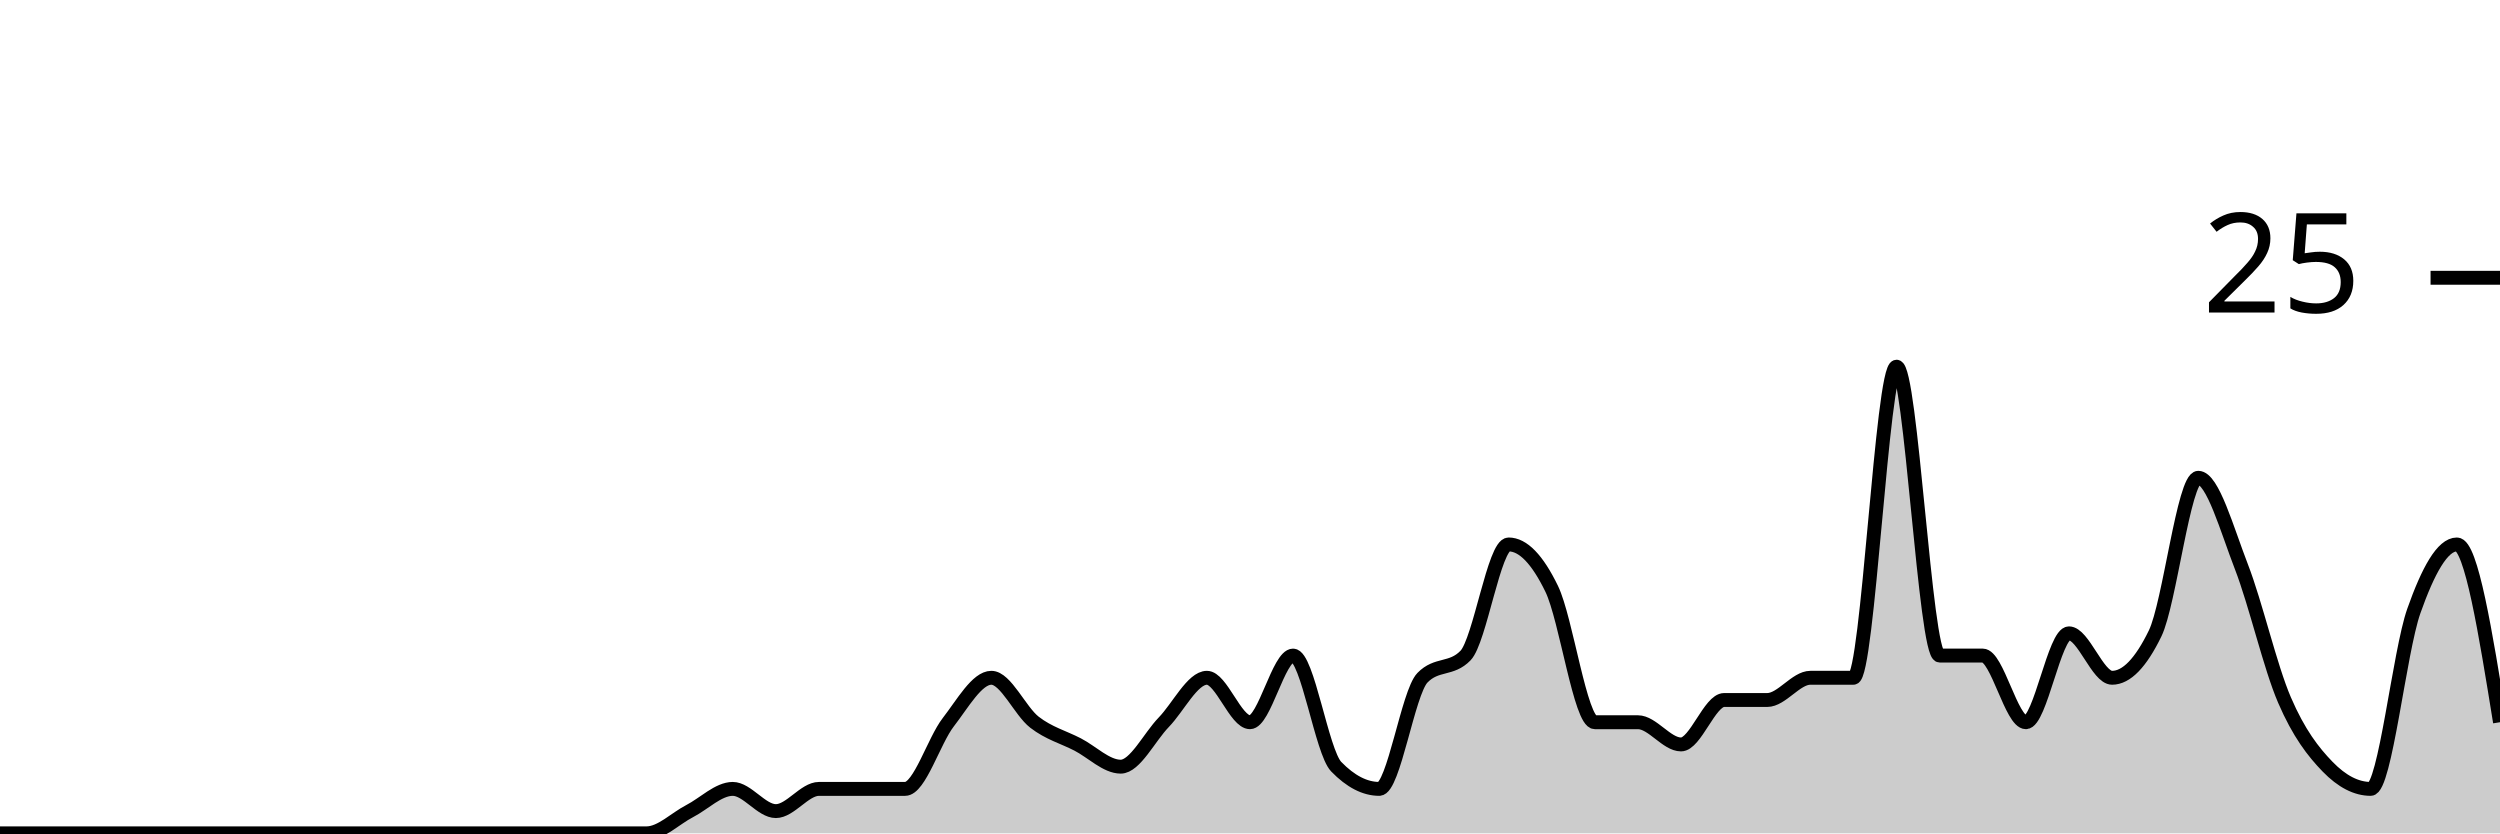
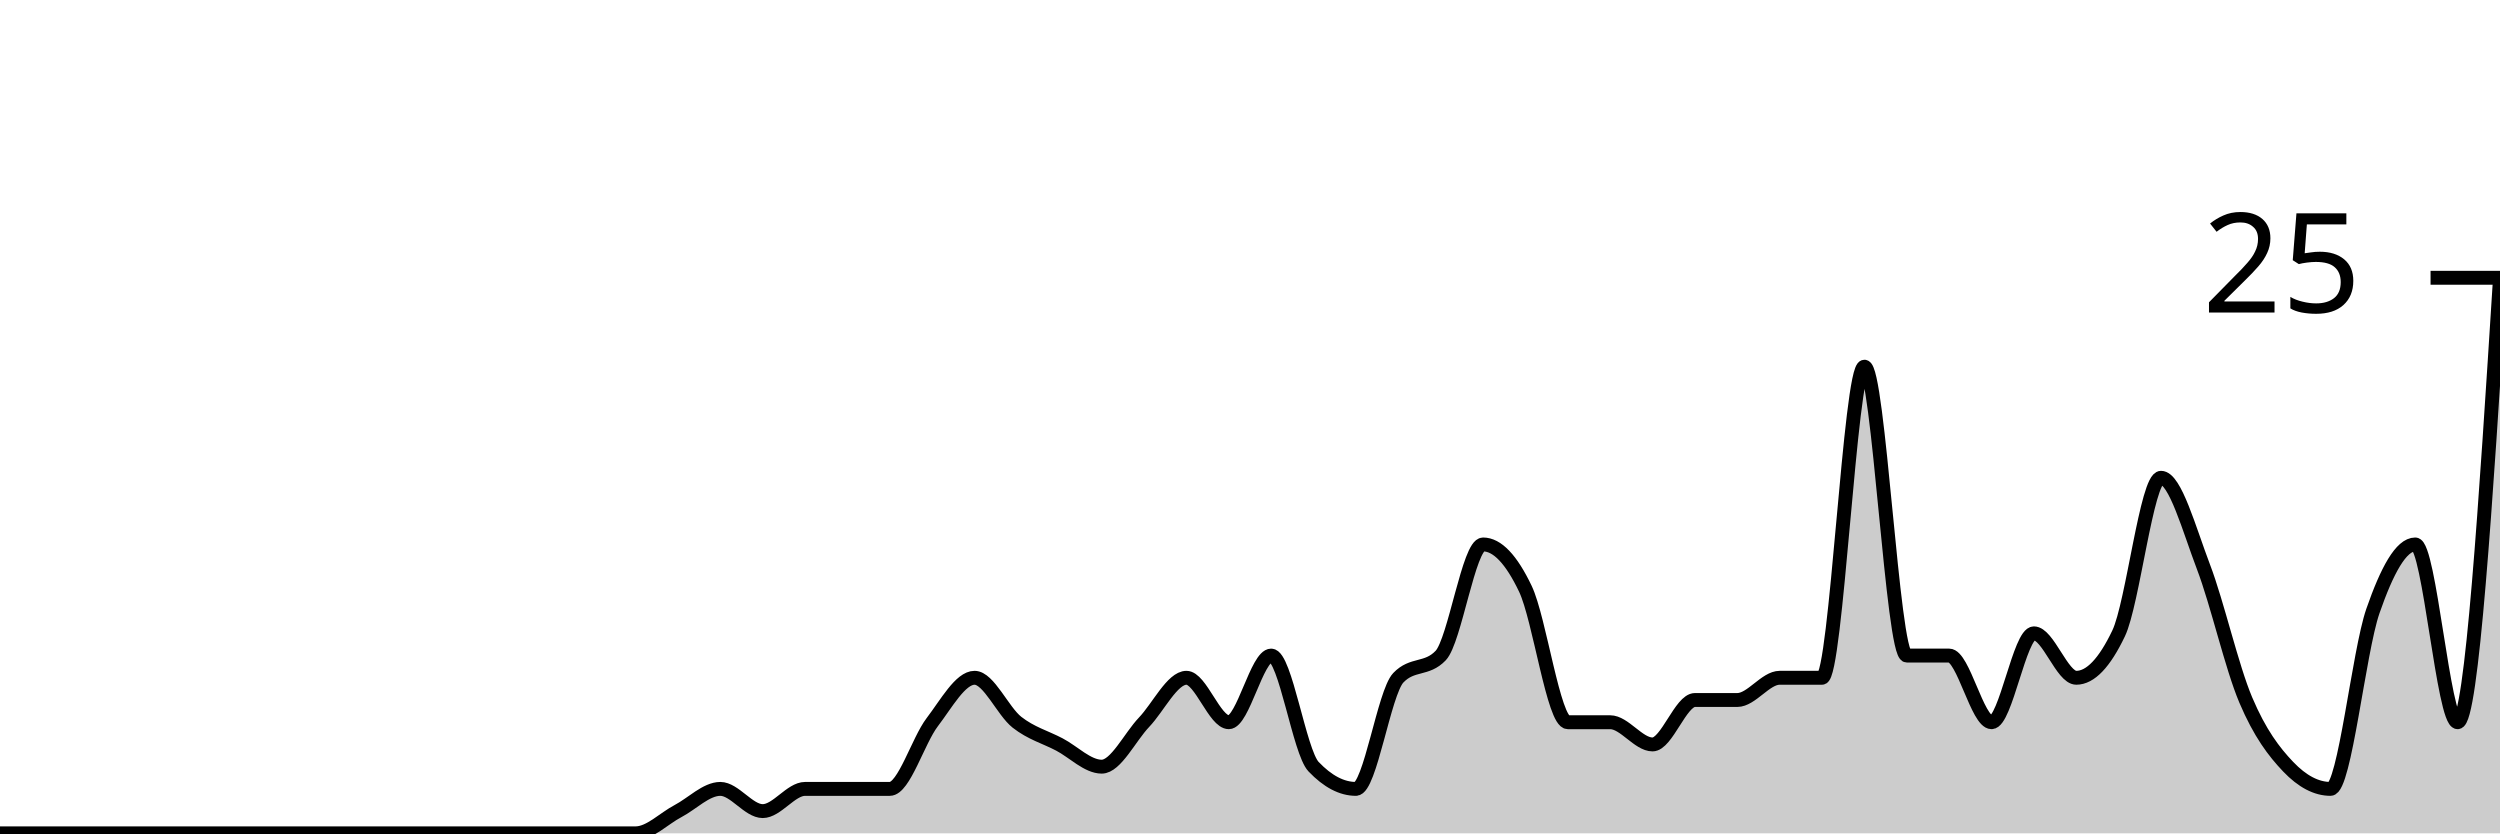
<svg xmlns="http://www.w3.org/2000/svg" viewBox="0 0 180 60">
  <g transform="translate(0,20)">
-     <path class="area" fill="rgba(0, 0, 0, 0.2)" d="M0,40C1.034,40,2.069,40,3.103,40C4.138,40,5.172,40,6.207,40C7.241,40,8.276,40,9.31,40C10.345,40,11.379,40,12.414,40C13.448,40,14.483,40,15.517,40C16.552,40,17.586,40,18.621,40C19.655,40,20.69,40,21.724,40C22.759,40,23.793,40,24.828,40C25.862,40,26.897,40,27.931,40C28.966,40,30,40,31.034,40C32.069,40,33.103,40,34.138,40C35.172,40,36.207,40,37.241,40C38.276,40,39.31,40,40.345,40C41.379,40,42.414,40,43.448,40C44.483,40,45.517,40,46.552,40C47.586,40,48.621,38.933,49.655,38.4C50.69,37.867,51.724,36.8,52.759,36.8C53.793,36.8,54.828,38.4,55.862,38.4C56.897,38.4,57.931,36.8,58.966,36.8C60,36.8,61.034,36.8,62.069,36.8C63.103,36.8,64.138,36.8,65.172,36.8C66.207,36.8,67.241,33.333,68.276,32C69.31,30.667,70.345,28.8,71.379,28.8C72.414,28.8,73.448,31.2,74.483,32C75.517,32.8,76.552,33.067,77.586,33.6C78.621,34.133,79.655,35.2,80.69,35.2C81.724,35.2,82.759,33.067,83.793,32C84.828,30.933,85.862,28.8,86.897,28.8C87.931,28.8,88.966,32,90,32C91.034,32,92.069,27.2,93.103,27.2C94.138,27.2,95.172,34.133,96.207,35.2C97.241,36.267,98.276,36.8,99.31,36.8C100.345,36.8,101.379,29.867,102.414,28.8C103.448,27.733,104.483,28.267,105.517,27.2C106.552,26.133,107.586,19.2,108.621,19.2C109.655,19.2,110.69,20.267,111.724,22.4C112.759,24.533,113.793,32,114.828,32C115.862,32,116.897,32,117.931,32C118.966,32,120,33.6,121.034,33.6C122.069,33.6,123.103,30.4,124.138,30.4C125.172,30.4,126.207,30.4,127.241,30.4C128.276,30.4,129.31,28.8,130.345,28.8C131.379,28.8,132.414,28.8,133.448,28.8C134.483,28.8,135.517,6.4,136.552,6.4C137.586,6.4,138.621,27.2,139.655,27.2C140.69,27.2,141.724,27.2,142.759,27.2C143.793,27.2,144.828,32,145.862,32C146.897,32,147.931,25.6,148.966,25.6C150,25.6,151.034,28.8,152.069,28.8C153.103,28.8,154.138,27.733,155.172,25.6C156.207,23.467,157.241,14.4,158.276,14.4C159.31,14.4,160.345,18.133,161.379,20.8C162.414,23.467,163.448,28,164.483,30.4C165.517,32.8,166.552,34.133,167.586,35.2C168.621,36.267,169.655,36.8,170.69,36.8C171.724,36.8,172.759,26.933,173.793,24C174.828,21.067,175.862,19.2,176.897,19.2C177.931,19.2,178.966,25.6,180,32L180,40C178.966,40,177.931,40,176.897,40C175.862,40,174.828,40,173.793,40C172.759,40,171.724,40,170.69,40C169.655,40,168.621,40,167.586,40C166.552,40,165.517,40,164.483,40C163.448,40,162.414,40,161.379,40C160.345,40,159.31,40,158.276,40C157.241,40,156.207,40,155.172,40C154.138,40,153.103,40,152.069,40C151.034,40,150,40,148.966,40C147.931,40,146.897,40,145.862,40C144.828,40,143.793,40,142.759,40C141.724,40,140.69,40,139.655,40C138.621,40,137.586,40,136.552,40C135.517,40,134.483,40,133.448,40C132.414,40,131.379,40,130.345,40C129.31,40,128.276,40,127.241,40C126.207,40,125.172,40,124.138,40C123.103,40,122.069,40,121.034,40C120,40,118.966,40,117.931,40C116.897,40,115.862,40,114.828,40C113.793,40,112.759,40,111.724,40C110.69,40,109.655,40,108.621,40C107.586,40,106.552,40,105.517,40C104.483,40,103.448,40,102.414,40C101.379,40,100.345,40,99.31,40C98.276,40,97.241,40,96.207,40C95.172,40,94.138,40,93.103,40C92.069,40,91.034,40,90,40C88.966,40,87.931,40,86.897,40C85.862,40,84.828,40,83.793,40C82.759,40,81.724,40,80.69,40C79.655,40,78.621,40,77.586,40C76.552,40,75.517,40,74.483,40C73.448,40,72.414,40,71.379,40C70.345,40,69.31,40,68.276,40C67.241,40,66.207,40,65.172,40C64.138,40,63.103,40,62.069,40C61.034,40,60,40,58.966,40C57.931,40,56.897,40,55.862,40C54.828,40,53.793,40,52.759,40C51.724,40,50.69,40,49.655,40C48.621,40,47.586,40,46.552,40C45.517,40,44.483,40,43.448,40C42.414,40,41.379,40,40.345,40C39.31,40,38.276,40,37.241,40C36.207,40,35.172,40,34.138,40C33.103,40,32.069,40,31.034,40C30,40,28.966,40,27.931,40C26.897,40,25.862,40,24.828,40C23.793,40,22.759,40,21.724,40C20.69,40,19.655,40,18.621,40C17.586,40,16.552,40,15.517,40C14.483,40,13.448,40,12.414,40C11.379,40,10.345,40,9.31,40C8.276,40,7.241,40,6.207,40C5.172,40,4.138,40,3.103,40C2.069,40,1.034,40,0,40Z" />
-     <path class="line" stroke="black" fill="none" d="M0,40C1.034,40,2.069,40,3.103,40C4.138,40,5.172,40,6.207,40C7.241,40,8.276,40,9.31,40C10.345,40,11.379,40,12.414,40C13.448,40,14.483,40,15.517,40C16.552,40,17.586,40,18.621,40C19.655,40,20.69,40,21.724,40C22.759,40,23.793,40,24.828,40C25.862,40,26.897,40,27.931,40C28.966,40,30,40,31.034,40C32.069,40,33.103,40,34.138,40C35.172,40,36.207,40,37.241,40C38.276,40,39.31,40,40.345,40C41.379,40,42.414,40,43.448,40C44.483,40,45.517,40,46.552,40C47.586,40,48.621,38.933,49.655,38.4C50.69,37.867,51.724,36.8,52.759,36.8C53.793,36.8,54.828,38.4,55.862,38.4C56.897,38.4,57.931,36.8,58.966,36.8C60,36.8,61.034,36.8,62.069,36.8C63.103,36.8,64.138,36.8,65.172,36.8C66.207,36.8,67.241,33.333,68.276,32C69.31,30.667,70.345,28.8,71.379,28.8C72.414,28.8,73.448,31.2,74.483,32C75.517,32.8,76.552,33.067,77.586,33.6C78.621,34.133,79.655,35.2,80.69,35.2C81.724,35.2,82.759,33.067,83.793,32C84.828,30.933,85.862,28.8,86.897,28.8C87.931,28.8,88.966,32,90,32C91.034,32,92.069,27.2,93.103,27.2C94.138,27.2,95.172,34.133,96.207,35.2C97.241,36.267,98.276,36.8,99.31,36.8C100.345,36.8,101.379,29.867,102.414,28.8C103.448,27.733,104.483,28.267,105.517,27.2C106.552,26.133,107.586,19.2,108.621,19.2C109.655,19.2,110.69,20.267,111.724,22.4C112.759,24.533,113.793,32,114.828,32C115.862,32,116.897,32,117.931,32C118.966,32,120,33.6,121.034,33.6C122.069,33.6,123.103,30.4,124.138,30.4C125.172,30.4,126.207,30.4,127.241,30.4C128.276,30.4,129.31,28.8,130.345,28.8C131.379,28.8,132.414,28.8,133.448,28.8C134.483,28.8,135.517,6.4,136.552,6.4C137.586,6.4,138.621,27.2,139.655,27.2C140.69,27.2,141.724,27.2,142.759,27.2C143.793,27.2,144.828,32,145.862,32C146.897,32,147.931,25.6,148.966,25.6C150,25.6,151.034,28.8,152.069,28.8C153.103,28.8,154.138,27.733,155.172,25.6C156.207,23.467,157.241,14.4,158.276,14.4C159.31,14.4,160.345,18.133,161.379,20.8C162.414,23.467,163.448,28,164.483,30.4C165.517,32.8,166.552,34.133,167.586,35.2C168.621,36.267,169.655,36.8,170.69,36.8C171.724,36.8,172.759,26.933,173.793,24C174.828,21.067,175.862,19.2,176.897,19.2C177.931,19.2,178.966,25.6,180,32" />
+     <path class="area" fill="rgba(0, 0, 0, 0.2)" d="M0,40C1.017,40,2.034,40,3.051,40C4.068,40,5.085,40,6.102,40C7.119,40,8.136,40,9.153,40C10.169,40,11.186,40,12.203,40C13.22,40,14.237,40,15.254,40C16.271,40,17.288,40,18.305,40C19.322,40,20.339,40,21.356,40C22.373,40,23.39,40,24.407,40C25.424,40,26.441,40,27.458,40C28.475,40,29.492,40,30.508,40C31.525,40,32.542,40,33.559,40C34.576,40,35.593,40,36.61,40C37.627,40,38.644,40,39.661,40C40.678,40,41.695,40,42.712,40C43.729,40,44.746,40,45.763,40C46.78,40,47.797,38.933,48.814,38.4C49.831,37.867,50.847,36.8,51.864,36.8C52.881,36.8,53.898,38.4,54.915,38.4C55.932,38.4,56.949,36.8,57.966,36.8C58.983,36.8,60,36.8,61.017,36.8C62.034,36.8,63.051,36.8,64.068,36.8C65.085,36.8,66.102,33.333,67.119,32C68.136,30.667,69.153,28.8,70.169,28.8C71.186,28.8,72.203,31.2,73.22,32C74.237,32.8,75.254,33.067,76.271,33.6C77.288,34.133,78.305,35.2,79.322,35.2C80.339,35.2,81.356,33.067,82.373,32C83.39,30.933,84.407,28.8,85.424,28.8C86.441,28.8,87.458,32,88.475,32C89.492,32,90.508,27.2,91.525,27.2C92.542,27.2,93.559,34.133,94.576,35.2C95.593,36.267,96.61,36.8,97.627,36.8C98.644,36.8,99.661,29.867,100.678,28.8C101.695,27.733,102.712,28.267,103.729,27.2C104.746,26.133,105.763,19.2,106.78,19.2C107.797,19.2,108.814,20.267,109.831,22.4C110.847,24.533,111.864,32,112.881,32C113.898,32,114.915,32,115.932,32C116.949,32,117.966,33.6,118.983,33.6C120,33.6,121.017,30.4,122.034,30.4C123.051,30.4,124.068,30.4,125.085,30.4C126.102,30.4,127.119,28.8,128.136,28.8C129.153,28.8,130.169,28.8,131.186,28.8C132.203,28.8,133.22,6.4,134.237,6.4C135.254,6.4,136.271,27.2,137.288,27.2C138.305,27.2,139.322,27.2,140.339,27.2C141.356,27.2,142.373,32,143.39,32C144.407,32,145.424,25.6,146.441,25.6C147.458,25.6,148.475,28.8,149.492,28.8C150.508,28.8,151.525,27.733,152.542,25.6C153.559,23.467,154.576,14.4,155.593,14.4C156.61,14.4,157.627,18.133,158.644,20.8C159.661,23.467,160.678,28,161.695,30.4C162.712,32.8,163.729,34.133,164.746,35.2C165.763,36.267,166.78,36.8,167.797,36.8C168.814,36.8,169.831,26.933,170.847,24C171.864,21.067,172.881,19.2,173.898,19.2C174.915,19.2,175.932,32,176.949,32C177.966,32,178.983,16,180,0L180,40C178.983,40,177.966,40,176.949,40C175.932,40,174.915,40,173.898,40C172.881,40,171.864,40,170.847,40C169.831,40,168.814,40,167.797,40C166.78,40,165.763,40,164.746,40C163.729,40,162.712,40,161.695,40C160.678,40,159.661,40,158.644,40C157.627,40,156.61,40,155.593,40C154.576,40,153.559,40,152.542,40C151.525,40,150.508,40,149.492,40C148.475,40,147.458,40,146.441,40C145.424,40,144.407,40,143.39,40C142.373,40,141.356,40,140.339,40C139.322,40,138.305,40,137.288,40C136.271,40,135.254,40,134.237,40C133.22,40,132.203,40,131.186,40C130.169,40,129.153,40,128.136,40C127.119,40,126.102,40,125.085,40C124.068,40,123.051,40,122.034,40C121.017,40,120,40,118.983,40C117.966,40,116.949,40,115.932,40C114.915,40,113.898,40,112.881,40C111.864,40,110.847,40,109.831,40C108.814,40,107.797,40,106.78,40C105.763,40,104.746,40,103.729,40C102.712,40,101.695,40,100.678,40C99.661,40,98.644,40,97.627,40C96.61,40,95.593,40,94.576,40C93.559,40,92.542,40,91.525,40C90.508,40,89.492,40,88.475,40C87.458,40,86.441,40,85.424,40C84.407,40,83.39,40,82.373,40C81.356,40,80.339,40,79.322,40C78.305,40,77.288,40,76.271,40C75.254,40,74.237,40,73.22,40C72.203,40,71.186,40,70.169,40C69.153,40,68.136,40,67.119,40C66.102,40,65.085,40,64.068,40C63.051,40,62.034,40,61.017,40C60,40,58.983,40,57.966,40C56.949,40,55.932,40,54.915,40C53.898,40,52.881,40,51.864,40C50.847,40,49.831,40,48.814,40C47.797,40,46.78,40,45.763,40C44.746,40,43.729,40,42.712,40C41.695,40,40.678,40,39.661,40C38.644,40,37.627,40,36.61,40C35.593,40,34.576,40,33.559,40C32.542,40,31.525,40,30.508,40C29.492,40,28.475,40,27.458,40C26.441,40,25.424,40,24.407,40C23.39,40,22.373,40,21.356,40C20.339,40,19.322,40,18.305,40C17.288,40,16.271,40,15.254,40C14.237,40,13.22,40,12.203,40C11.186,40,10.169,40,9.153,40C8.136,40,7.119,40,6.102,40C5.085,40,4.068,40,3.051,40C2.034,40,1.017,40,0,40Z" />
+     <path class="line" stroke="black" fill="none" d="M0,40C1.017,40,2.034,40,3.051,40C4.068,40,5.085,40,6.102,40C7.119,40,8.136,40,9.153,40C10.169,40,11.186,40,12.203,40C13.22,40,14.237,40,15.254,40C16.271,40,17.288,40,18.305,40C19.322,40,20.339,40,21.356,40C22.373,40,23.39,40,24.407,40C25.424,40,26.441,40,27.458,40C28.475,40,29.492,40,30.508,40C31.525,40,32.542,40,33.559,40C34.576,40,35.593,40,36.61,40C37.627,40,38.644,40,39.661,40C40.678,40,41.695,40,42.712,40C43.729,40,44.746,40,45.763,40C46.78,40,47.797,38.933,48.814,38.4C49.831,37.867,50.847,36.8,51.864,36.8C52.881,36.8,53.898,38.4,54.915,38.4C55.932,38.4,56.949,36.8,57.966,36.8C58.983,36.8,60,36.8,61.017,36.8C62.034,36.8,63.051,36.8,64.068,36.8C65.085,36.8,66.102,33.333,67.119,32C68.136,30.667,69.153,28.8,70.169,28.8C71.186,28.8,72.203,31.2,73.22,32C74.237,32.8,75.254,33.067,76.271,33.6C77.288,34.133,78.305,35.2,79.322,35.2C80.339,35.2,81.356,33.067,82.373,32C83.39,30.933,84.407,28.8,85.424,28.8C86.441,28.8,87.458,32,88.475,32C89.492,32,90.508,27.2,91.525,27.2C92.542,27.2,93.559,34.133,94.576,35.2C95.593,36.267,96.61,36.8,97.627,36.8C98.644,36.8,99.661,29.867,100.678,28.8C101.695,27.733,102.712,28.267,103.729,27.2C104.746,26.133,105.763,19.2,106.78,19.2C107.797,19.2,108.814,20.267,109.831,22.4C110.847,24.533,111.864,32,112.881,32C113.898,32,114.915,32,115.932,32C116.949,32,117.966,33.6,118.983,33.6C120,33.6,121.017,30.4,122.034,30.4C123.051,30.4,124.068,30.4,125.085,30.4C126.102,30.4,127.119,28.8,128.136,28.8C129.153,28.8,130.169,28.8,131.186,28.8C132.203,28.8,133.22,6.4,134.237,6.4C135.254,6.4,136.271,27.2,137.288,27.2C138.305,27.2,139.322,27.2,140.339,27.2C141.356,27.2,142.373,32,143.39,32C144.407,32,145.424,25.6,146.441,25.6C147.458,25.6,148.475,28.8,149.492,28.8C150.508,28.8,151.525,27.733,152.542,25.6C153.559,23.467,154.576,14.4,155.593,14.4C156.61,14.4,157.627,18.133,158.644,20.8C159.661,23.467,160.678,28,161.695,30.4C162.712,32.8,163.729,34.133,164.746,35.2C165.763,36.267,166.78,36.8,167.797,36.8C168.814,36.8,169.831,26.933,170.847,24C171.864,21.067,172.881,19.2,173.898,19.2C174.915,19.2,175.932,32,176.949,32C177.966,32,178.983,16,180,0" />
    <path class="axis-ceiling" stroke-width="1" stroke="black" fill="none" d="M175,0L180,0" />
    <text class="axis-ceiling-label" font-family="sans-serif" text-anchor="end" font-size="10px" x="170" y="2.5">25</text>
  </g>
</svg>
